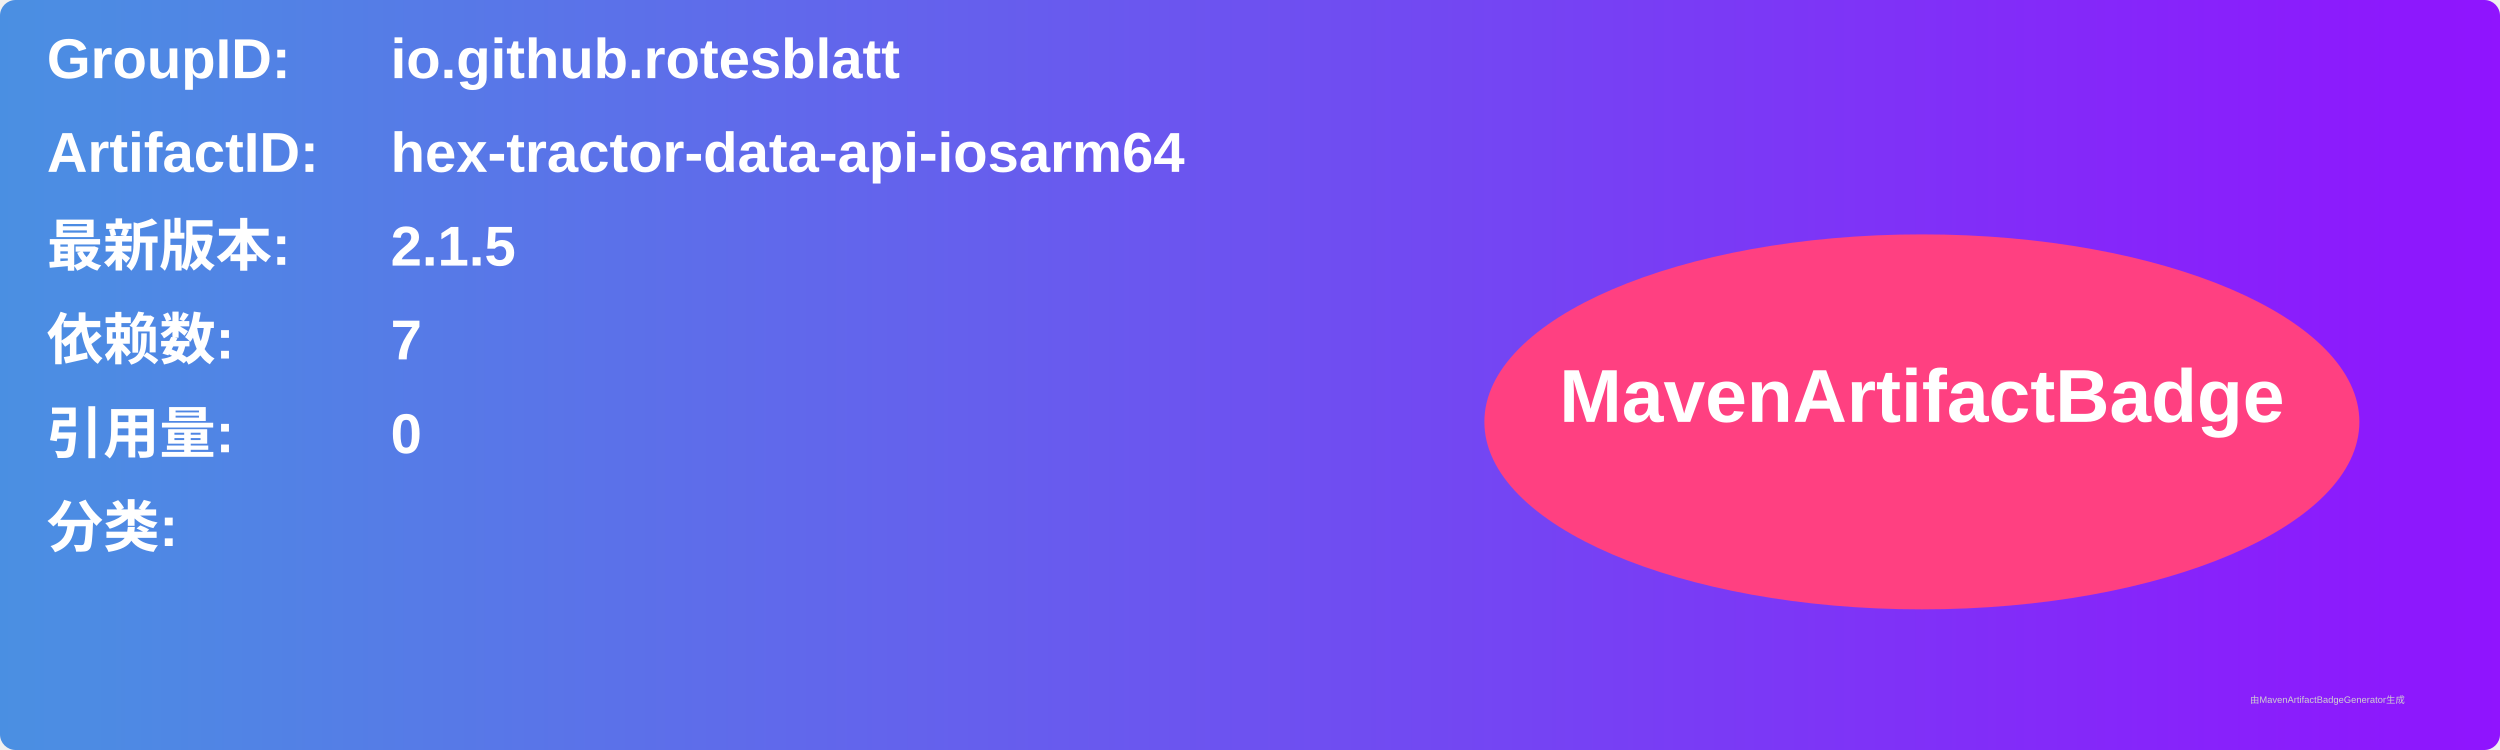
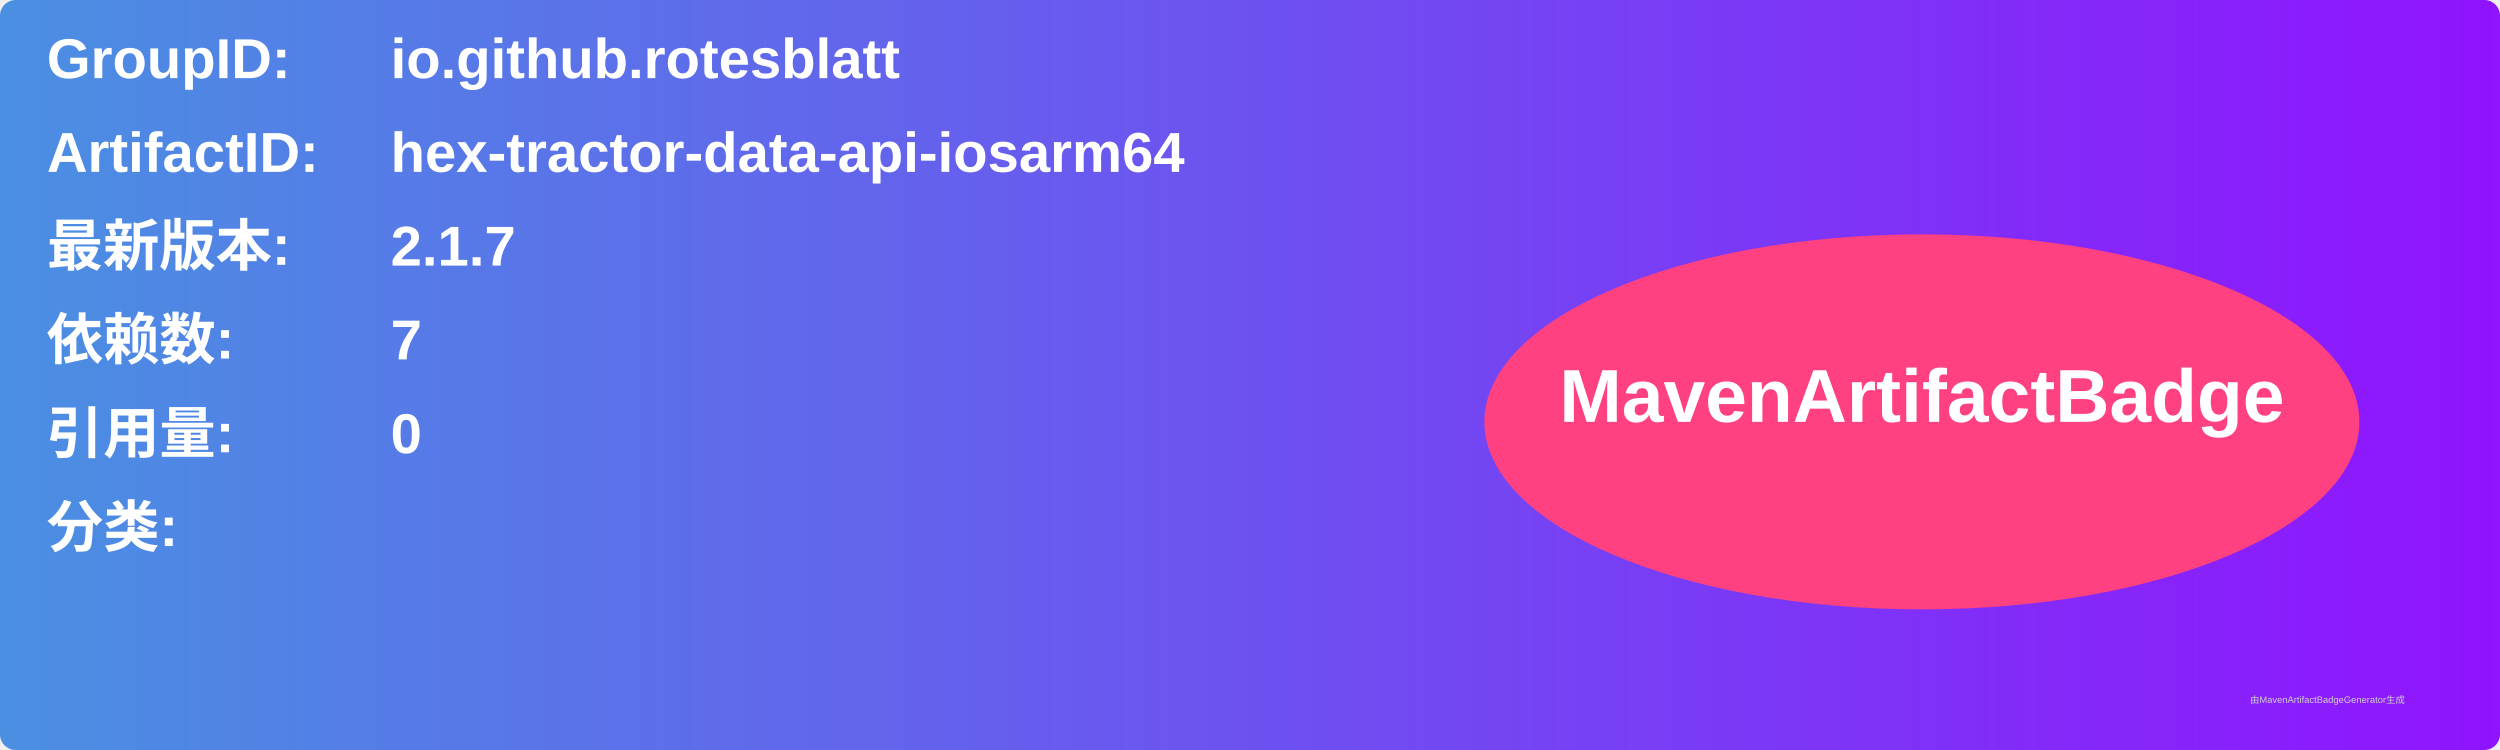
<svg xmlns="http://www.w3.org/2000/svg" width="800" height="240" viewBox="0 0 800 240">
  <linearGradient id="grad" x1="0%" y1="0%" x2="100%" y2="0%">
    <stop offset="0%" stop-color="#4a90e2" />
    <stop offset="100%" stop-color="#9013fe" />
  </linearGradient>
  <rect width="100%" height="100%" rx="5" ry="5" fill="url(#grad)" />
  <g transform="translate(15, 15)">
    <text x="0" y="10" font-family="Arial" font-size="18" fill="white" font-weight="bold" width="260">GroupID:</text>
    <text x="110" y="10" font-family="Arial" font-size="18" fill="white" font-weight="bold" width="460">io.github.rotesblatt</text>
    <text x="0" y="40" font-family="Arial" font-size="18" fill="white" font-weight="bold" width="260">ArtifactID:</text>
    <text x="110" y="40" font-family="Arial" font-size="18" fill="white" font-weight="bold" width="460">hex-tractor-data-api-iosarm64</text>
    <text x="0" y="70" font-family="Arial" font-size="18" fill="white" font-weight="bold">最新版本:</text>
    <text x="110" y="70" font-family="Arial" font-size="18" fill="white" font-weight="bold">
-       <tspan font-weight="bold">2.1.5</tspan>
+       <tspan font-weight="bold">2.1.7</tspan>
    </text>
    <text x="0" y="100" font-family="Arial" font-size="18" fill="white" font-weight="bold">依赖数: </text>
    <text x="110" y="100" font-family="Arial" font-size="18" fill="white">
      <tspan font-weight="bold">7</tspan>
    </text>
    <text x="0" y="130" font-family="Arial" font-size="18" fill="white" font-weight="bold">引用量: </text>
    <text x="110" y="130" font-family="Arial" font-size="18" fill="white">
      <tspan font-weight="bold">0</tspan>
    </text>
    <text x="0" y="160" font-family="Arial" font-size="18" fill="white" font-weight="bold">分类:</text>
    <text x="10" y="190" font-family="Arial" font-size="10" fill="white">
      <tspan font-weight="bold" />
    </text>
    <ellipse cx="600" cy="120" rx="140" ry="60" fill="#ff4081" />
    <text x="600" y="120" text-anchor="middle" font-family="Arial" font-size="24" fill="white" font-weight="bold">MavenArtifactBadge</text>
  </g>
  <text x="720" y="225" font-family="Arial" font-size="3" fill="#d0d0d0">由MavenArtifactBadgeGenerator生成</text>
</svg>
